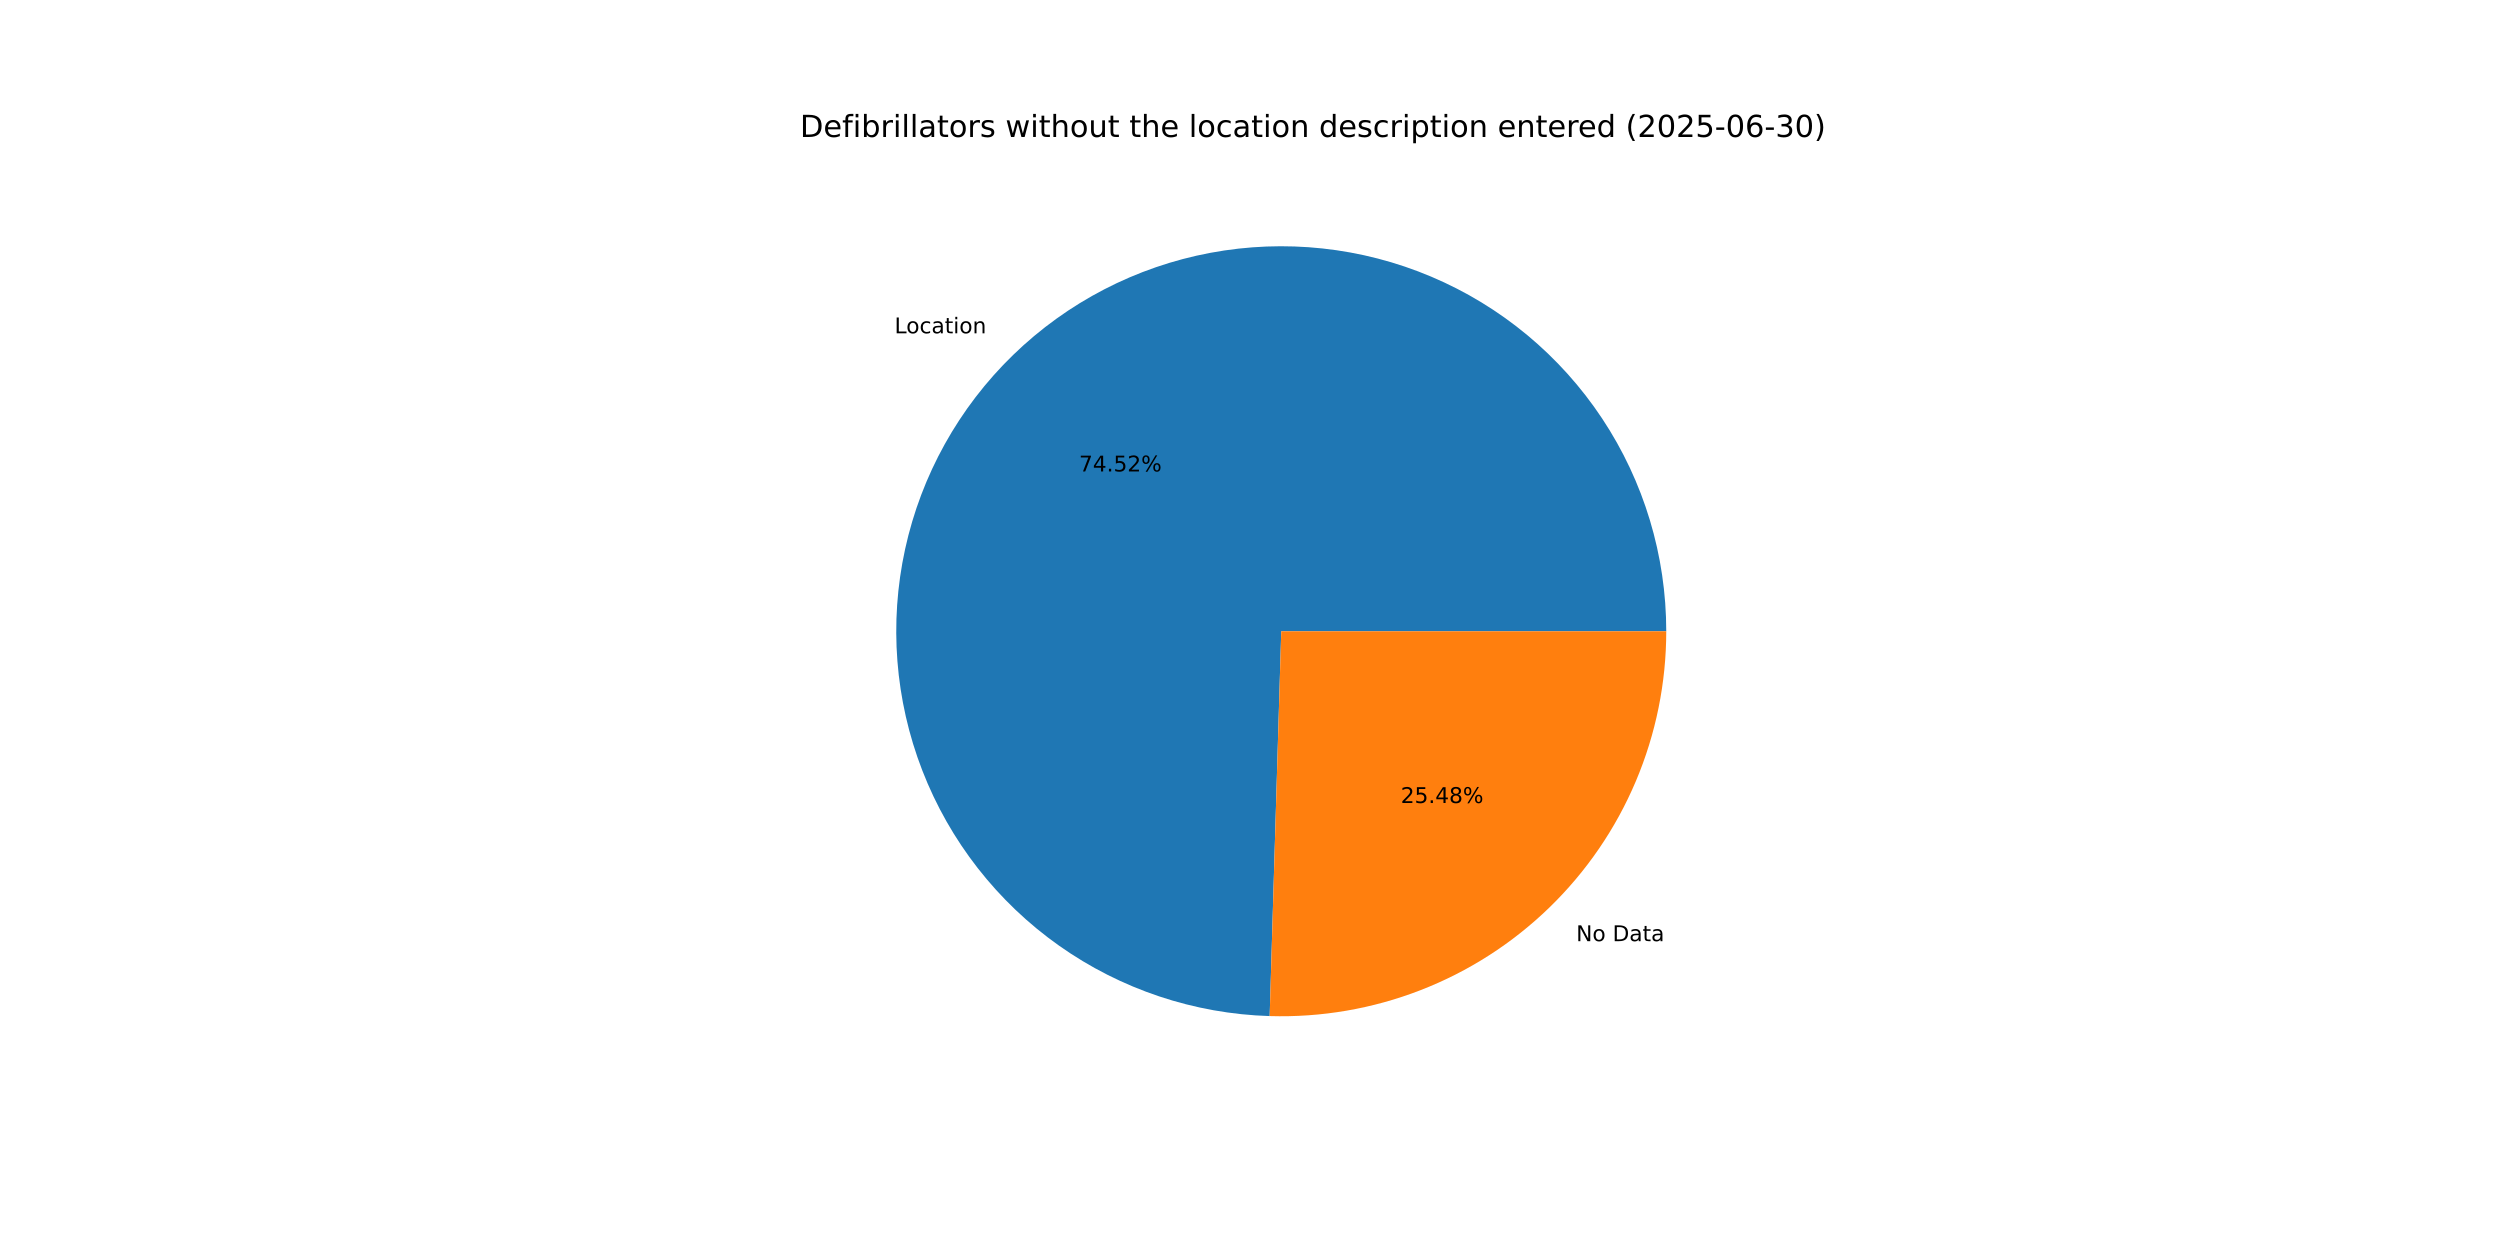
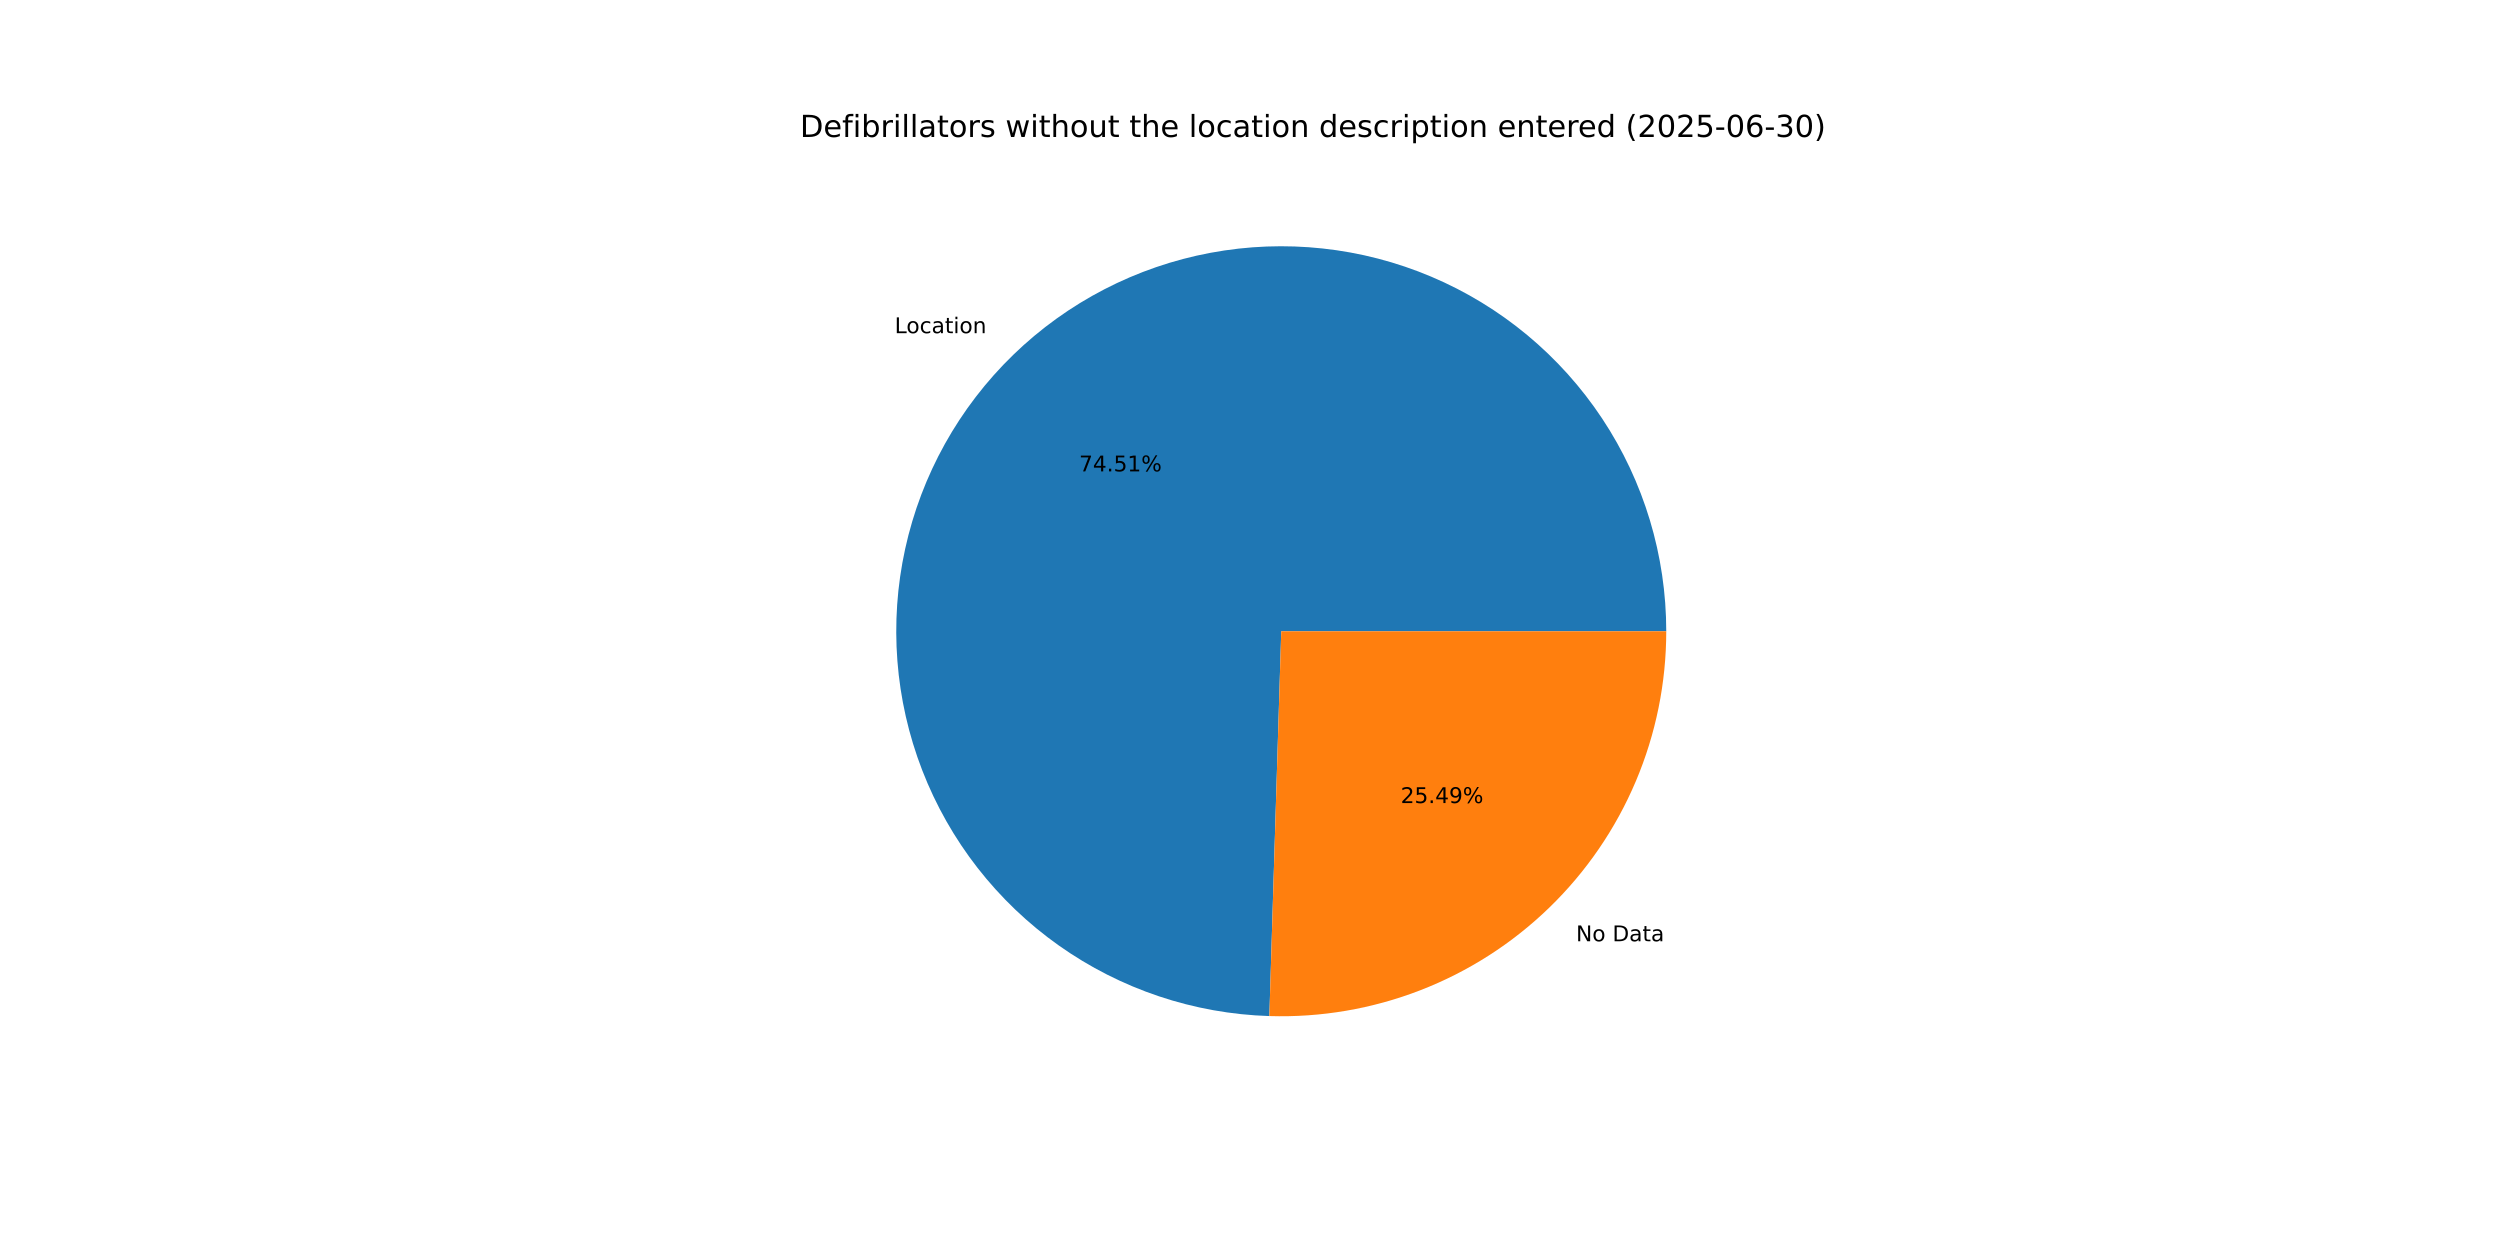
<svg xmlns="http://www.w3.org/2000/svg" xmlns:xlink="http://www.w3.org/1999/xlink" width="1152pt" height="576pt" viewBox="0 0 1152 576" version="1.1">
  <defs>
    <style type="text/css">*{stroke-linejoin: round; stroke-linecap: butt}</style>
  </defs>
  <g id="figure_1">
    <g id="patch_1">
      <path d="M 0 576  L 1152 576  L 1152 0  L 0 0  z " style="fill: #ffffff" />
    </g>
    <g id="axes_1">
      <g id="patch_2">
-         <path d="M 767.808 290.88  C 767.808 256.023 757.535 221.928 738.279 192.873  C 719.023 163.818 691.624 141.072 659.521 127.491  C 627.419 113.911 592.015 110.087 557.754 116.502  C 523.492 122.916 491.869 139.288 466.854 163.562  C 441.839 187.836 424.524 218.952 417.082 253.005  C 409.641 287.059 412.398 322.561 425.007 355.057  C 437.616 387.554 459.528 415.624 487.991 435.745  C 516.453 455.866 550.225 467.16 585.066 468.208  L 590.4 290.88  z " style="fill: #1f77b4" />
+         <path d="M 767.808 290.88  C 767.808 256.029 757.539 221.94 738.289 192.888  C 719.039 163.836 691.649 141.091 659.555 127.506  C 627.461 113.921 592.065 110.089 557.808 116.492  C 523.55 122.894 491.927 139.251 466.906 163.511  C 441.886 187.77 424.559 218.873 417.102 252.916  C 409.644 286.959 412.38 322.457 424.967 354.955  C 437.554 387.453 459.443 415.533 487.886 435.671  C 516.329 455.809 550.086 467.127 584.919 468.203  L 590.4 290.88  z " style="fill: #1f77b4" />
      </g>
      <g id="patch_3">
-         <path d="M 585.066 468.208  C 608.801 468.922 632.44 464.863 654.578 456.273  C 676.715 447.683 696.905 434.735 713.946 418.198  C 730.988 401.662 744.537 381.871 753.789 360.001  C 763.04 338.132 767.808 314.626 767.808 290.88  L 590.4 290.88  z " style="fill: #ff7f0e" />
+         <path d="M 584.919 468.203  C 608.666 468.937 632.321 464.894 654.475 456.313  C 676.63 447.732 696.836 434.787 713.894 418.249  C 730.951 401.711 744.513 381.914 753.774 360.035  C 763.035 338.156 767.808 314.638 767.808 290.88  L 590.4 290.88  z " style="fill: #ff7f0e" />
      </g>
      <g id="matplotlib.axis_1" />
      <g id="matplotlib.axis_2" />
      <g id="text_1">
-         <g transform="translate(412.2024 153.5892) scale(0.1 -0.1)">
+         <g transform="translate(412.2603 153.5331) scale(0.1 -0.1)">
          <defs>
            <path id="DejaVuSans-4c" d="M 628 4666  L 1259 4666  L 1259 531  L 3531 531  L 3531 0  L 628 0  L 628 4666  z " transform="scale(0.015625)" />
            <path id="DejaVuSans-6f" d="M 1959 3097  Q 1497 3097 1228 2736  Q 959 2375 959 1747  Q 959 1119 1226 758  Q 1494 397 1959 397  Q 2419 397 2687 759  Q 2956 1122 2956 1747  Q 2956 2369 2687 2733  Q 2419 3097 1959 3097  z M 1959 3584  Q 2709 3584 3137 3096  Q 3566 2609 3566 1747  Q 3566 888 3137 398  Q 2709 -91 1959 -91  Q 1206 -91 779 398  Q 353 888 353 1747  Q 353 2609 779 3096  Q 1206 3584 1959 3584  z " transform="scale(0.015625)" />
            <path id="DejaVuSans-63" d="M 3122 3366  L 3122 2828  Q 2878 2963 2633 3030  Q 2388 3097 2138 3097  Q 1578 3097 1268 2742  Q 959 2388 959 1747  Q 959 1106 1268 751  Q 1578 397 2138 397  Q 2388 397 2633 464  Q 2878 531 3122 666  L 3122 134  Q 2881 22 2623 -34  Q 2366 -91 2075 -91  Q 1284 -91 818 406  Q 353 903 353 1747  Q 353 2603 823 3093  Q 1294 3584 2113 3584  Q 2378 3584 2631 3529  Q 2884 3475 3122 3366  z " transform="scale(0.015625)" />
            <path id="DejaVuSans-61" d="M 2194 1759  Q 1497 1759 1228 1600  Q 959 1441 959 1056  Q 959 750 1161 570  Q 1363 391 1709 391  Q 2188 391 2477 730  Q 2766 1069 2766 1631  L 2766 1759  L 2194 1759  z M 3341 1997  L 3341 0  L 2766 0  L 2766 531  Q 2569 213 2275 61  Q 1981 -91 1556 -91  Q 1019 -91 701 211  Q 384 513 384 1019  Q 384 1609 779 1909  Q 1175 2209 1959 2209  L 2766 2209  L 2766 2266  Q 2766 2663 2505 2880  Q 2244 3097 1772 3097  Q 1472 3097 1187 3025  Q 903 2953 641 2809  L 641 3341  Q 956 3463 1253 3523  Q 1550 3584 1831 3584  Q 2591 3584 2966 3190  Q 3341 2797 3341 1997  z " transform="scale(0.015625)" />
            <path id="DejaVuSans-74" d="M 1172 4494  L 1172 3500  L 2356 3500  L 2356 3053  L 1172 3053  L 1172 1153  Q 1172 725 1289 603  Q 1406 481 1766 481  L 2356 481  L 2356 0  L 1766 0  Q 1100 0 847 248  Q 594 497 594 1153  L 594 3053  L 172 3053  L 172 3500  L 594 3500  L 594 4494  L 1172 4494  z " transform="scale(0.015625)" />
            <path id="DejaVuSans-69" d="M 603 3500  L 1178 3500  L 1178 0  L 603 0  L 603 3500  z M 603 4863  L 1178 4863  L 1178 4134  L 603 4134  L 603 4863  z " transform="scale(0.015625)" />
            <path id="DejaVuSans-6e" d="M 3513 2113  L 3513 0  L 2938 0  L 2938 2094  Q 2938 2591 2744 2837  Q 2550 3084 2163 3084  Q 1697 3084 1428 2787  Q 1159 2491 1159 1978  L 1159 0  L 581 0  L 581 3500  L 1159 3500  L 1159 2956  Q 1366 3272 1645 3428  Q 1925 3584 2291 3584  Q 2894 3584 3203 3211  Q 3513 2838 3513 2113  z " transform="scale(0.015625)" />
          </defs>
          <use xlink:href="#DejaVuSans-4c" />
          <use xlink:href="#DejaVuSans-6f" x="53.963" />
          <use xlink:href="#DejaVuSans-63" x="115.145" />
          <use xlink:href="#DejaVuSans-61" x="170.125" />
          <use xlink:href="#DejaVuSans-74" x="231.404" />
          <use xlink:href="#DejaVuSans-69" x="270.613" />
          <use xlink:href="#DejaVuSans-6f" x="298.396" />
          <use xlink:href="#DejaVuSans-6e" x="359.578" />
        </g>
      </g>
      <g id="text_2">
-         <g transform="translate(497.2075 217.2484) scale(0.1 -0.1)">
+         <g transform="translate(497.2391 217.2178) scale(0.1 -0.1)">
          <defs>
            <path id="DejaVuSans-37" d="M 525 4666  L 3525 4666  L 3525 4397  L 1831 0  L 1172 0  L 2766 4134  L 525 4134  L 525 4666  z " transform="scale(0.015625)" />
            <path id="DejaVuSans-34" d="M 2419 4116  L 825 1625  L 2419 1625  L 2419 4116  z M 2253 4666  L 3047 4666  L 3047 1625  L 3713 1625  L 3713 1100  L 3047 1100  L 3047 0  L 2419 0  L 2419 1100  L 313 1100  L 313 1709  L 2253 4666  z " transform="scale(0.015625)" />
            <path id="DejaVuSans-2e" d="M 684 794  L 1344 794  L 1344 0  L 684 0  L 684 794  z " transform="scale(0.015625)" />
            <path id="DejaVuSans-35" d="M 691 4666  L 3169 4666  L 3169 4134  L 1269 4134  L 1269 2991  Q 1406 3038 1543 3061  Q 1681 3084 1819 3084  Q 2600 3084 3056 2656  Q 3513 2228 3513 1497  Q 3513 744 3044 326  Q 2575 -91 1722 -91  Q 1428 -91 1123 -41  Q 819 9 494 109  L 494 744  Q 775 591 1075 516  Q 1375 441 1709 441  Q 2250 441 2565 725  Q 2881 1009 2881 1497  Q 2881 1984 2565 2268  Q 2250 2553 1709 2553  Q 1456 2553 1204 2497  Q 953 2441 691 2322  L 691 4666  z " transform="scale(0.015625)" />
-             <path id="DejaVuSans-32" d="M 1228 531  L 3431 531  L 3431 0  L 469 0  L 469 531  Q 828 903 1448 1529  Q 2069 2156 2228 2338  Q 2531 2678 2651 2914  Q 2772 3150 2772 3378  Q 2772 3750 2511 3984  Q 2250 4219 1831 4219  Q 1534 4219 1204 4116  Q 875 4013 500 3803  L 500 4441  Q 881 4594 1212 4672  Q 1544 4750 1819 4750  Q 2544 4750 2975 4387  Q 3406 4025 3406 3419  Q 3406 3131 3298 2873  Q 3191 2616 2906 2266  Q 2828 2175 2409 1742  Q 1991 1309 1228 531  z " transform="scale(0.015625)" />
+             <path id="DejaVuSans-31" d="M 794 531  L 1825 531  L 1825 4091  L 703 3866  L 703 4441  L 1819 4666  L 2450 4666  L 2450 531  L 3481 531  L 3481 0  L 794 0  L 794 531  z " transform="scale(0.015625)" />
            <path id="DejaVuSans-25" d="M 4653 2053  Q 4381 2053 4226 1822  Q 4072 1591 4072 1178  Q 4072 772 4226 539  Q 4381 306 4653 306  Q 4919 306 5073 539  Q 5228 772 5228 1178  Q 5228 1588 5073 1820  Q 4919 2053 4653 2053  z M 4653 2450  Q 5147 2450 5437 2106  Q 5728 1763 5728 1178  Q 5728 594 5436 251  Q 5144 -91 4653 -91  Q 4153 -91 3862 251  Q 3572 594 3572 1178  Q 3572 1766 3864 2108  Q 4156 2450 4653 2450  z M 1428 4353  Q 1159 4353 1004 4120  Q 850 3888 850 3481  Q 850 3069 1003 2837  Q 1156 2606 1428 2606  Q 1700 2606 1854 2837  Q 2009 3069 2009 3481  Q 2009 3884 1853 4118  Q 1697 4353 1428 4353  z M 4250 4750  L 4750 4750  L 1831 -91  L 1331 -91  L 4250 4750  z M 1428 4750  Q 1922 4750 2215 4408  Q 2509 4066 2509 3481  Q 2509 2891 2217 2550  Q 1925 2209 1428 2209  Q 931 2209 642 2551  Q 353 2894 353 3481  Q 353 4063 643 4406  Q 934 4750 1428 4750  z " transform="scale(0.015625)" />
          </defs>
          <use xlink:href="#DejaVuSans-37" />
          <use xlink:href="#DejaVuSans-34" x="63.623" />
          <use xlink:href="#DejaVuSans-2e" x="127.246" />
          <use xlink:href="#DejaVuSans-35" x="159.033" />
-           <use xlink:href="#DejaVuSans-32" x="222.656" />
+           <use xlink:href="#DejaVuSans-31" x="222.656" />
          <use xlink:href="#DejaVuSans-25" x="286.279" />
        </g>
      </g>
      <g id="text_3">
-         <g transform="translate(726.3007 433.6895) scale(0.1 -0.1)">
+         <g transform="translate(726.2429 433.7456) scale(0.1 -0.1)">
          <defs>
            <path id="DejaVuSans-4e" d="M 628 4666  L 1478 4666  L 3547 763  L 3547 4666  L 4159 4666  L 4159 0  L 3309 0  L 1241 3903  L 1241 0  L 628 0  L 628 4666  z " transform="scale(0.015625)" />
            <path id="DejaVuSans-20" transform="scale(0.015625)" />
            <path id="DejaVuSans-44" d="M 1259 4147  L 1259 519  L 2022 519  Q 2988 519 3436 956  Q 3884 1394 3884 2338  Q 3884 3275 3436 3711  Q 2988 4147 2022 4147  L 1259 4147  z M 628 4666  L 1925 4666  Q 3281 4666 3915 4102  Q 4550 3538 4550 2338  Q 4550 1131 3912 565  Q 3275 0 1925 0  L 628 0  L 628 4666  z " transform="scale(0.015625)" />
          </defs>
          <use xlink:href="#DejaVuSans-4e" />
          <use xlink:href="#DejaVuSans-6f" x="74.805" />
          <use xlink:href="#DejaVuSans-20" x="135.986" />
          <use xlink:href="#DejaVuSans-44" x="167.773" />
          <use xlink:href="#DejaVuSans-61" x="244.775" />
          <use xlink:href="#DejaVuSans-74" x="306.055" />
          <use xlink:href="#DejaVuSans-61" x="345.264" />
        </g>
      </g>
      <g id="text_4">
-         <g transform="translate(645.4628 370.0304) scale(0.1 -0.1)">
+         <g transform="translate(645.4313 370.061) scale(0.1 -0.1)">
          <defs>
-             <path id="DejaVuSans-38" d="M 2034 2216  Q 1584 2216 1326 1975  Q 1069 1734 1069 1313  Q 1069 891 1326 650  Q 1584 409 2034 409  Q 2484 409 2743 651  Q 3003 894 3003 1313  Q 3003 1734 2745 1975  Q 2488 2216 2034 2216  z M 1403 2484  Q 997 2584 770 2862  Q 544 3141 544 3541  Q 544 4100 942 4425  Q 1341 4750 2034 4750  Q 2731 4750 3128 4425  Q 3525 4100 3525 3541  Q 3525 3141 3298 2862  Q 3072 2584 2669 2484  Q 3125 2378 3379 2068  Q 3634 1759 3634 1313  Q 3634 634 3220 271  Q 2806 -91 2034 -91  Q 1263 -91 848 271  Q 434 634 434 1313  Q 434 1759 690 2068  Q 947 2378 1403 2484  z M 1172 3481  Q 1172 3119 1398 2916  Q 1625 2713 2034 2713  Q 2441 2713 2670 2916  Q 2900 3119 2900 3481  Q 2900 3844 2670 4047  Q 2441 4250 2034 4250  Q 1625 4250 1398 4047  Q 1172 3844 1172 3481  z " transform="scale(0.015625)" />
+             <path id="DejaVuSans-32" d="M 1228 531  L 3431 531  L 3431 0  L 469 0  L 469 531  Q 828 903 1448 1529  Q 2069 2156 2228 2338  Q 2531 2678 2651 2914  Q 2772 3150 2772 3378  Q 2772 3750 2511 3984  Q 2250 4219 1831 4219  Q 1534 4219 1204 4116  Q 875 4013 500 3803  L 500 4441  Q 881 4594 1212 4672  Q 1544 4750 1819 4750  Q 2544 4750 2975 4387  Q 3406 4025 3406 3419  Q 3406 3131 3298 2873  Q 3191 2616 2906 2266  Q 2828 2175 2409 1742  Q 1991 1309 1228 531  z " transform="scale(0.015625)" />
+             <path id="DejaVuSans-39" d="M 703 97  L 703 672  Q 941 559 1184 500  Q 1428 441 1663 441  Q 2288 441 2617 861  Q 2947 1281 2994 2138  Q 2813 1869 2534 1725  Q 2256 1581 1919 1581  Q 1219 1581 811 2004  Q 403 2428 403 3163  Q 403 3881 828 4315  Q 1253 4750 1959 4750  Q 2769 4750 3195 4129  Q 3622 3509 3622 2328  Q 3622 1225 3098 567  Q 2575 -91 1691 -91  Q 1453 -91 1209 -44  Q 966 3 703 97  z M 1959 2075  Q 2384 2075 2632 2365  Q 2881 2656 2881 3163  Q 2881 3666 2632 3958  Q 2384 4250 1959 4250  Q 1534 4250 1286 3958  Q 1038 3666 1038 3163  Q 1038 2656 1286 2365  Q 1534 2075 1959 2075  z " transform="scale(0.015625)" />
          </defs>
          <use xlink:href="#DejaVuSans-32" />
          <use xlink:href="#DejaVuSans-35" x="63.623" />
          <use xlink:href="#DejaVuSans-2e" x="127.246" />
          <use xlink:href="#DejaVuSans-34" x="159.033" />
-           <use xlink:href="#DejaVuSans-38" x="222.656" />
+           <use xlink:href="#DejaVuSans-39" x="222.656" />
          <use xlink:href="#DejaVuSans-25" x="286.279" />
        </g>
      </g>
      <g id="text_5">
        <g transform="translate(368.64 63.12) scale(0.14 -0.14)">
          <defs>
            <path id="DejaVuSans-65" d="M 3597 1894  L 3597 1613  L 953 1613  Q 991 1019 1311 708  Q 1631 397 2203 397  Q 2534 397 2845 478  Q 3156 559 3463 722  L 3463 178  Q 3153 47 2828 -22  Q 2503 -91 2169 -91  Q 1331 -91 842 396  Q 353 884 353 1716  Q 353 2575 817 3079  Q 1281 3584 2069 3584  Q 2775 3584 3186 3129  Q 3597 2675 3597 1894  z M 3022 2063  Q 3016 2534 2758 2815  Q 2500 3097 2075 3097  Q 1594 3097 1305 2825  Q 1016 2553 972 2059  L 3022 2063  z " transform="scale(0.015625)" />
            <path id="DejaVuSans-66" d="M 2375 4863  L 2375 4384  L 1825 4384  Q 1516 4384 1395 4259  Q 1275 4134 1275 3809  L 1275 3500  L 2222 3500  L 2222 3053  L 1275 3053  L 1275 0  L 697 0  L 697 3053  L 147 3053  L 147 3500  L 697 3500  L 697 3744  Q 697 4328 969 4595  Q 1241 4863 1831 4863  L 2375 4863  z " transform="scale(0.015625)" />
            <path id="DejaVuSans-62" d="M 3116 1747  Q 3116 2381 2855 2742  Q 2594 3103 2138 3103  Q 1681 3103 1420 2742  Q 1159 2381 1159 1747  Q 1159 1113 1420 752  Q 1681 391 2138 391  Q 2594 391 2855 752  Q 3116 1113 3116 1747  z M 1159 2969  Q 1341 3281 1617 3432  Q 1894 3584 2278 3584  Q 2916 3584 3314 3078  Q 3713 2572 3713 1747  Q 3713 922 3314 415  Q 2916 -91 2278 -91  Q 1894 -91 1617 61  Q 1341 213 1159 525  L 1159 0  L 581 0  L 581 4863  L 1159 4863  L 1159 2969  z " transform="scale(0.015625)" />
            <path id="DejaVuSans-72" d="M 2631 2963  Q 2534 3019 2420 3045  Q 2306 3072 2169 3072  Q 1681 3072 1420 2755  Q 1159 2438 1159 1844  L 1159 0  L 581 0  L 581 3500  L 1159 3500  L 1159 2956  Q 1341 3275 1631 3429  Q 1922 3584 2338 3584  Q 2397 3584 2469 3576  Q 2541 3569 2628 3553  L 2631 2963  z " transform="scale(0.015625)" />
            <path id="DejaVuSans-6c" d="M 603 4863  L 1178 4863  L 1178 0  L 603 0  L 603 4863  z " transform="scale(0.015625)" />
            <path id="DejaVuSans-73" d="M 2834 3397  L 2834 2853  Q 2591 2978 2328 3040  Q 2066 3103 1784 3103  Q 1356 3103 1142 2972  Q 928 2841 928 2578  Q 928 2378 1081 2264  Q 1234 2150 1697 2047  L 1894 2003  Q 2506 1872 2764 1633  Q 3022 1394 3022 966  Q 3022 478 2636 193  Q 2250 -91 1575 -91  Q 1294 -91 989 -36  Q 684 19 347 128  L 347 722  Q 666 556 975 473  Q 1284 391 1588 391  Q 1994 391 2212 530  Q 2431 669 2431 922  Q 2431 1156 2273 1281  Q 2116 1406 1581 1522  L 1381 1569  Q 847 1681 609 1914  Q 372 2147 372 2553  Q 372 3047 722 3315  Q 1072 3584 1716 3584  Q 2034 3584 2315 3537  Q 2597 3491 2834 3397  z " transform="scale(0.015625)" />
            <path id="DejaVuSans-77" d="M 269 3500  L 844 3500  L 1563 769  L 2278 3500  L 2956 3500  L 3675 769  L 4391 3500  L 4966 3500  L 4050 0  L 3372 0  L 2619 2869  L 1863 0  L 1184 0  L 269 3500  z " transform="scale(0.015625)" />
            <path id="DejaVuSans-68" d="M 3513 2113  L 3513 0  L 2938 0  L 2938 2094  Q 2938 2591 2744 2837  Q 2550 3084 2163 3084  Q 1697 3084 1428 2787  Q 1159 2491 1159 1978  L 1159 0  L 581 0  L 581 4863  L 1159 4863  L 1159 2956  Q 1366 3272 1645 3428  Q 1925 3584 2291 3584  Q 2894 3584 3203 3211  Q 3513 2838 3513 2113  z " transform="scale(0.015625)" />
            <path id="DejaVuSans-75" d="M 544 1381  L 544 3500  L 1119 3500  L 1119 1403  Q 1119 906 1312 657  Q 1506 409 1894 409  Q 2359 409 2629 706  Q 2900 1003 2900 1516  L 2900 3500  L 3475 3500  L 3475 0  L 2900 0  L 2900 538  Q 2691 219 2414 64  Q 2138 -91 1772 -91  Q 1169 -91 856 284  Q 544 659 544 1381  z M 1991 3584  L 1991 3584  z " transform="scale(0.015625)" />
            <path id="DejaVuSans-64" d="M 2906 2969  L 2906 4863  L 3481 4863  L 3481 0  L 2906 0  L 2906 525  Q 2725 213 2448 61  Q 2172 -91 1784 -91  Q 1150 -91 751 415  Q 353 922 353 1747  Q 353 2572 751 3078  Q 1150 3584 1784 3584  Q 2172 3584 2448 3432  Q 2725 3281 2906 2969  z M 947 1747  Q 947 1113 1208 752  Q 1469 391 1925 391  Q 2381 391 2643 752  Q 2906 1113 2906 1747  Q 2906 2381 2643 2742  Q 2381 3103 1925 3103  Q 1469 3103 1208 2742  Q 947 2381 947 1747  z " transform="scale(0.015625)" />
            <path id="DejaVuSans-70" d="M 1159 525  L 1159 -1331  L 581 -1331  L 581 3500  L 1159 3500  L 1159 2969  Q 1341 3281 1617 3432  Q 1894 3584 2278 3584  Q 2916 3584 3314 3078  Q 3713 2572 3713 1747  Q 3713 922 3314 415  Q 2916 -91 2278 -91  Q 1894 -91 1617 61  Q 1341 213 1159 525  z M 3116 1747  Q 3116 2381 2855 2742  Q 2594 3103 2138 3103  Q 1681 3103 1420 2742  Q 1159 2381 1159 1747  Q 1159 1113 1420 752  Q 1681 391 2138 391  Q 2594 391 2855 752  Q 3116 1113 3116 1747  z " transform="scale(0.015625)" />
            <path id="DejaVuSans-28" d="M 1984 4856  Q 1566 4138 1362 3434  Q 1159 2731 1159 2009  Q 1159 1288 1364 580  Q 1569 -128 1984 -844  L 1484 -844  Q 1016 -109 783 600  Q 550 1309 550 2009  Q 550 2706 781 3412  Q 1013 4119 1484 4856  L 1984 4856  z " transform="scale(0.015625)" />
            <path id="DejaVuSans-30" d="M 2034 4250  Q 1547 4250 1301 3770  Q 1056 3291 1056 2328  Q 1056 1369 1301 889  Q 1547 409 2034 409  Q 2525 409 2770 889  Q 3016 1369 3016 2328  Q 3016 3291 2770 3770  Q 2525 4250 2034 4250  z M 2034 4750  Q 2819 4750 3233 4129  Q 3647 3509 3647 2328  Q 3647 1150 3233 529  Q 2819 -91 2034 -91  Q 1250 -91 836 529  Q 422 1150 422 2328  Q 422 3509 836 4129  Q 1250 4750 2034 4750  z " transform="scale(0.015625)" />
            <path id="DejaVuSans-2d" d="M 313 2009  L 1997 2009  L 1997 1497  L 313 1497  L 313 2009  z " transform="scale(0.015625)" />
            <path id="DejaVuSans-36" d="M 2113 2584  Q 1688 2584 1439 2293  Q 1191 2003 1191 1497  Q 1191 994 1439 701  Q 1688 409 2113 409  Q 2538 409 2786 701  Q 3034 994 3034 1497  Q 3034 2003 2786 2293  Q 2538 2584 2113 2584  z M 3366 4563  L 3366 3988  Q 3128 4100 2886 4159  Q 2644 4219 2406 4219  Q 1781 4219 1451 3797  Q 1122 3375 1075 2522  Q 1259 2794 1537 2939  Q 1816 3084 2150 3084  Q 2853 3084 3261 2657  Q 3669 2231 3669 1497  Q 3669 778 3244 343  Q 2819 -91 2113 -91  Q 1303 -91 875 529  Q 447 1150 447 2328  Q 447 3434 972 4092  Q 1497 4750 2381 4750  Q 2619 4750 2861 4703  Q 3103 4656 3366 4563  z " transform="scale(0.015625)" />
            <path id="DejaVuSans-33" d="M 2597 2516  Q 3050 2419 3304 2112  Q 3559 1806 3559 1356  Q 3559 666 3084 287  Q 2609 -91 1734 -91  Q 1441 -91 1130 -33  Q 819 25 488 141  L 488 750  Q 750 597 1062 519  Q 1375 441 1716 441  Q 2309 441 2620 675  Q 2931 909 2931 1356  Q 2931 1769 2642 2001  Q 2353 2234 1838 2234  L 1294 2234  L 1294 2753  L 1863 2753  Q 2328 2753 2575 2939  Q 2822 3125 2822 3475  Q 2822 3834 2567 4026  Q 2313 4219 1838 4219  Q 1578 4219 1281 4162  Q 984 4106 628 3988  L 628 4550  Q 988 4650 1302 4700  Q 1616 4750 1894 4750  Q 2613 4750 3031 4423  Q 3450 4097 3450 3541  Q 3450 3153 3228 2886  Q 3006 2619 2597 2516  z " transform="scale(0.015625)" />
            <path id="DejaVuSans-29" d="M 513 4856  L 1013 4856  Q 1481 4119 1714 3412  Q 1947 2706 1947 2009  Q 1947 1309 1714 600  Q 1481 -109 1013 -844  L 513 -844  Q 928 -128 1133 580  Q 1338 1288 1338 2009  Q 1338 2731 1133 3434  Q 928 4138 513 4856  z " transform="scale(0.015625)" />
          </defs>
          <use xlink:href="#DejaVuSans-44" />
          <use xlink:href="#DejaVuSans-65" x="77.002" />
          <use xlink:href="#DejaVuSans-66" x="138.525" />
          <use xlink:href="#DejaVuSans-69" x="173.73" />
          <use xlink:href="#DejaVuSans-62" x="201.514" />
          <use xlink:href="#DejaVuSans-72" x="264.99" />
          <use xlink:href="#DejaVuSans-69" x="306.104" />
          <use xlink:href="#DejaVuSans-6c" x="333.887" />
          <use xlink:href="#DejaVuSans-6c" x="361.67" />
          <use xlink:href="#DejaVuSans-61" x="389.453" />
          <use xlink:href="#DejaVuSans-74" x="450.732" />
          <use xlink:href="#DejaVuSans-6f" x="489.941" />
          <use xlink:href="#DejaVuSans-72" x="551.123" />
          <use xlink:href="#DejaVuSans-73" x="592.236" />
          <use xlink:href="#DejaVuSans-20" x="644.336" />
          <use xlink:href="#DejaVuSans-77" x="676.123" />
          <use xlink:href="#DejaVuSans-69" x="757.91" />
          <use xlink:href="#DejaVuSans-74" x="785.693" />
          <use xlink:href="#DejaVuSans-68" x="824.902" />
          <use xlink:href="#DejaVuSans-6f" x="888.281" />
          <use xlink:href="#DejaVuSans-75" x="949.463" />
          <use xlink:href="#DejaVuSans-74" x="1012.842" />
          <use xlink:href="#DejaVuSans-20" x="1052.051" />
          <use xlink:href="#DejaVuSans-74" x="1083.838" />
          <use xlink:href="#DejaVuSans-68" x="1123.047" />
          <use xlink:href="#DejaVuSans-65" x="1186.426" />
          <use xlink:href="#DejaVuSans-20" x="1247.949" />
          <use xlink:href="#DejaVuSans-6c" x="1279.736" />
          <use xlink:href="#DejaVuSans-6f" x="1307.52" />
          <use xlink:href="#DejaVuSans-63" x="1368.701" />
          <use xlink:href="#DejaVuSans-61" x="1423.682" />
          <use xlink:href="#DejaVuSans-74" x="1484.961" />
          <use xlink:href="#DejaVuSans-69" x="1524.17" />
          <use xlink:href="#DejaVuSans-6f" x="1551.953" />
          <use xlink:href="#DejaVuSans-6e" x="1613.135" />
          <use xlink:href="#DejaVuSans-20" x="1676.514" />
          <use xlink:href="#DejaVuSans-64" x="1708.301" />
          <use xlink:href="#DejaVuSans-65" x="1771.777" />
          <use xlink:href="#DejaVuSans-73" x="1833.301" />
          <use xlink:href="#DejaVuSans-63" x="1885.4" />
          <use xlink:href="#DejaVuSans-72" x="1940.381" />
          <use xlink:href="#DejaVuSans-69" x="1981.494" />
          <use xlink:href="#DejaVuSans-70" x="2009.277" />
          <use xlink:href="#DejaVuSans-74" x="2072.754" />
          <use xlink:href="#DejaVuSans-69" x="2111.963" />
          <use xlink:href="#DejaVuSans-6f" x="2139.746" />
          <use xlink:href="#DejaVuSans-6e" x="2200.928" />
          <use xlink:href="#DejaVuSans-20" x="2264.307" />
          <use xlink:href="#DejaVuSans-65" x="2296.094" />
          <use xlink:href="#DejaVuSans-6e" x="2357.617" />
          <use xlink:href="#DejaVuSans-74" x="2420.996" />
          <use xlink:href="#DejaVuSans-65" x="2460.205" />
          <use xlink:href="#DejaVuSans-72" x="2521.729" />
          <use xlink:href="#DejaVuSans-65" x="2560.592" />
          <use xlink:href="#DejaVuSans-64" x="2622.115" />
          <use xlink:href="#DejaVuSans-20" x="2685.592" />
          <use xlink:href="#DejaVuSans-28" x="2717.379" />
          <use xlink:href="#DejaVuSans-32" x="2756.393" />
          <use xlink:href="#DejaVuSans-30" x="2820.016" />
          <use xlink:href="#DejaVuSans-32" x="2883.639" />
          <use xlink:href="#DejaVuSans-35" x="2947.262" />
          <use xlink:href="#DejaVuSans-2d" x="3010.885" />
          <use xlink:href="#DejaVuSans-30" x="3046.969" />
          <use xlink:href="#DejaVuSans-36" x="3110.592" />
          <use xlink:href="#DejaVuSans-2d" x="3174.215" />
          <use xlink:href="#DejaVuSans-33" x="3210.299" />
          <use xlink:href="#DejaVuSans-30" x="3273.922" />
          <use xlink:href="#DejaVuSans-29" x="3337.545" />
        </g>
      </g>
    </g>
  </g>
</svg>
